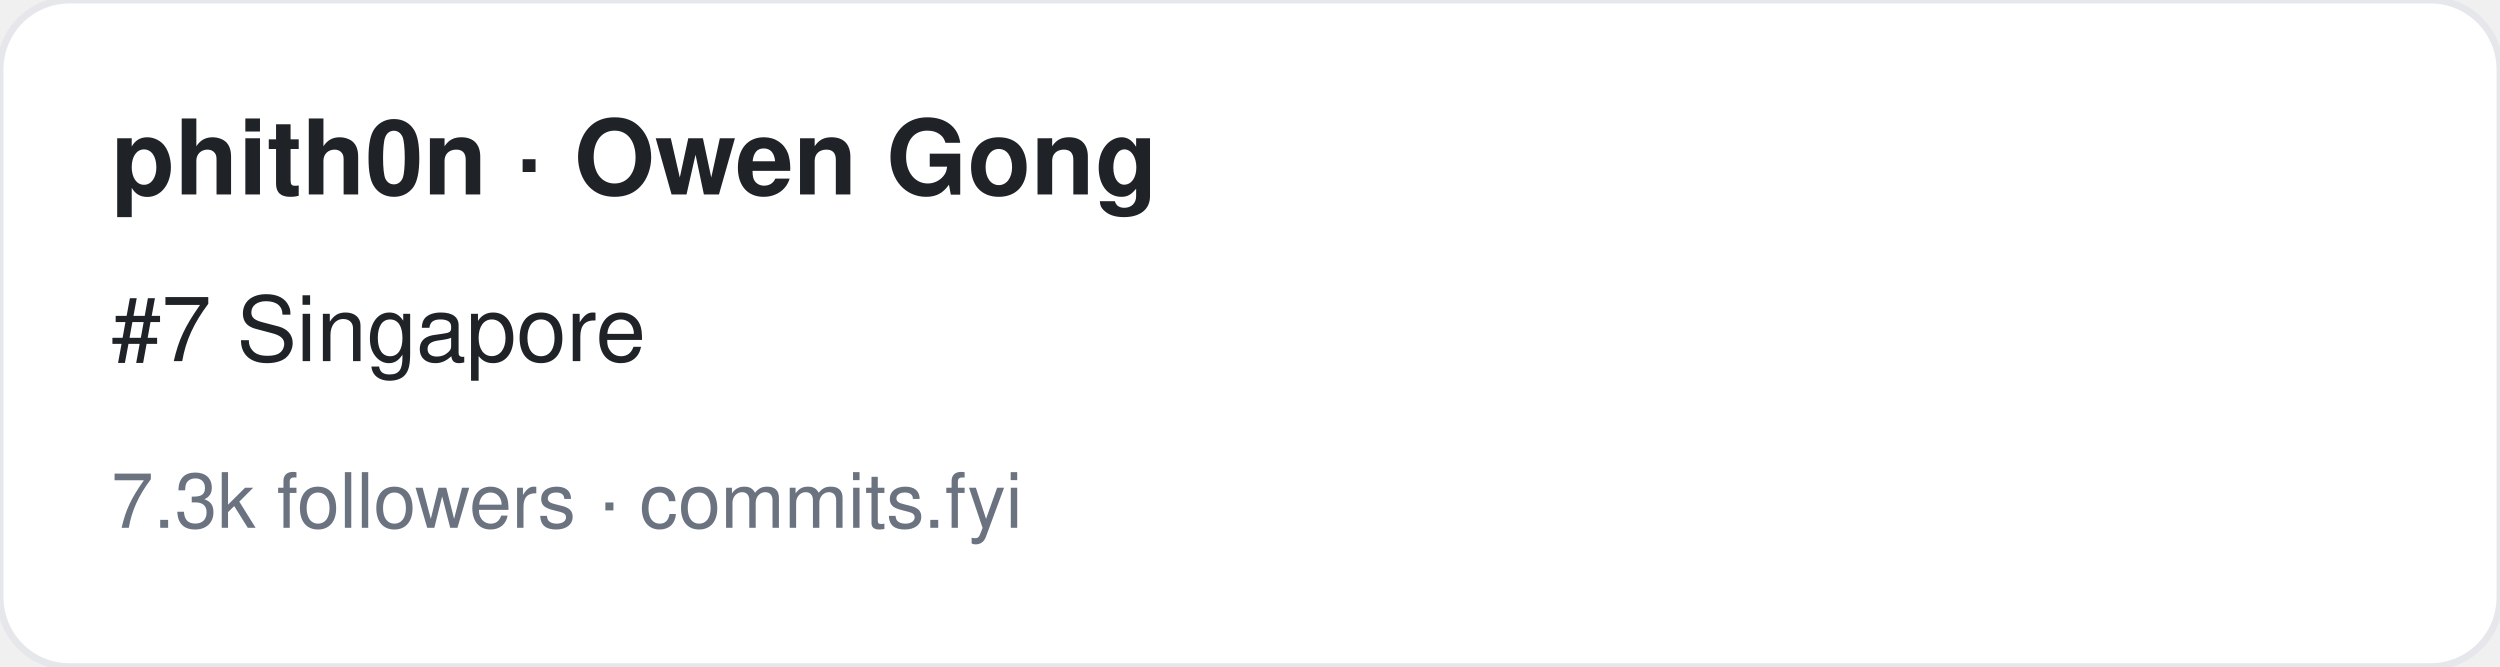
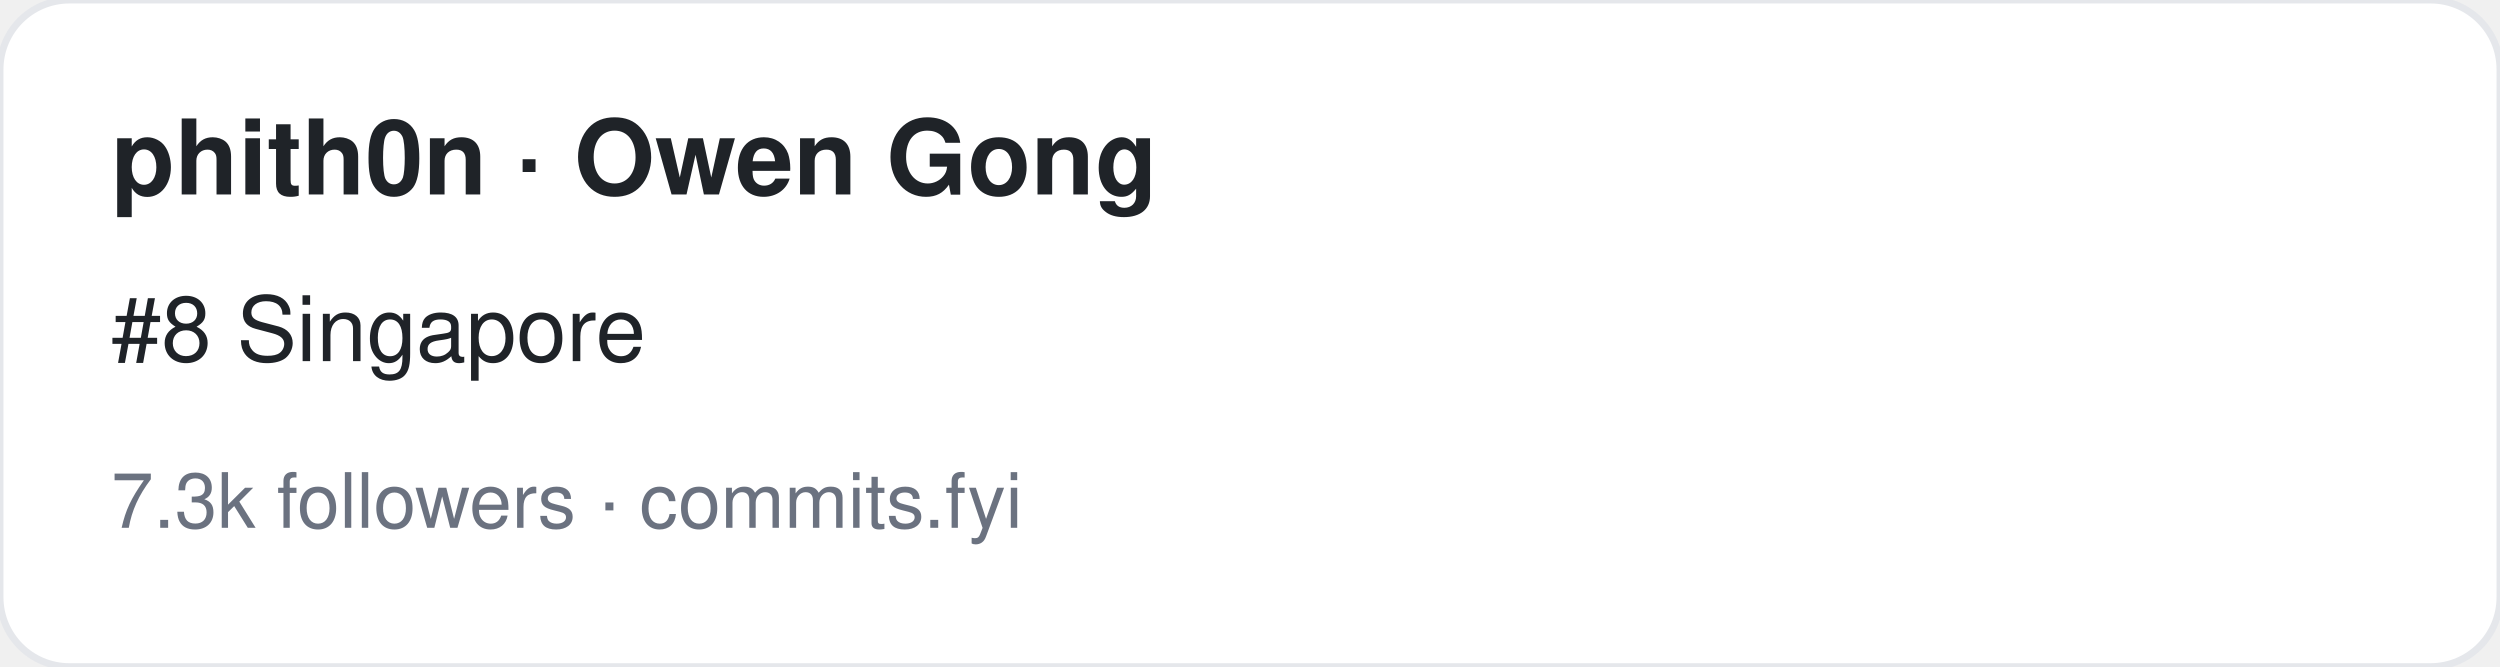
<svg xmlns="http://www.w3.org/2000/svg" width="360" height="96" viewBox="0 0 360 96" font-family="-apple-system,BlinkMacSystemFont,Segoe UI,Helvetica,Arial,sans-serif">
  <rect width="360" height="96" rx="10" fill="#ffffff" stroke="#e5e7eb" />
  <text x="16" y="28" font-size="15" font-weight="700" fill="#1f2328">phith0n · Owen Gong</text>
-   <text x="16" y="52" font-size="13" fill="#1f2328">#7 Singapore</text>
+   <text x="16" y="52" font-size="13" fill="#1f2328">#8 Singapore</text>
  <text x="16" y="76" font-size="11" fill="#6b7280">7.3k followers · commits.fyi</text>
</svg>
